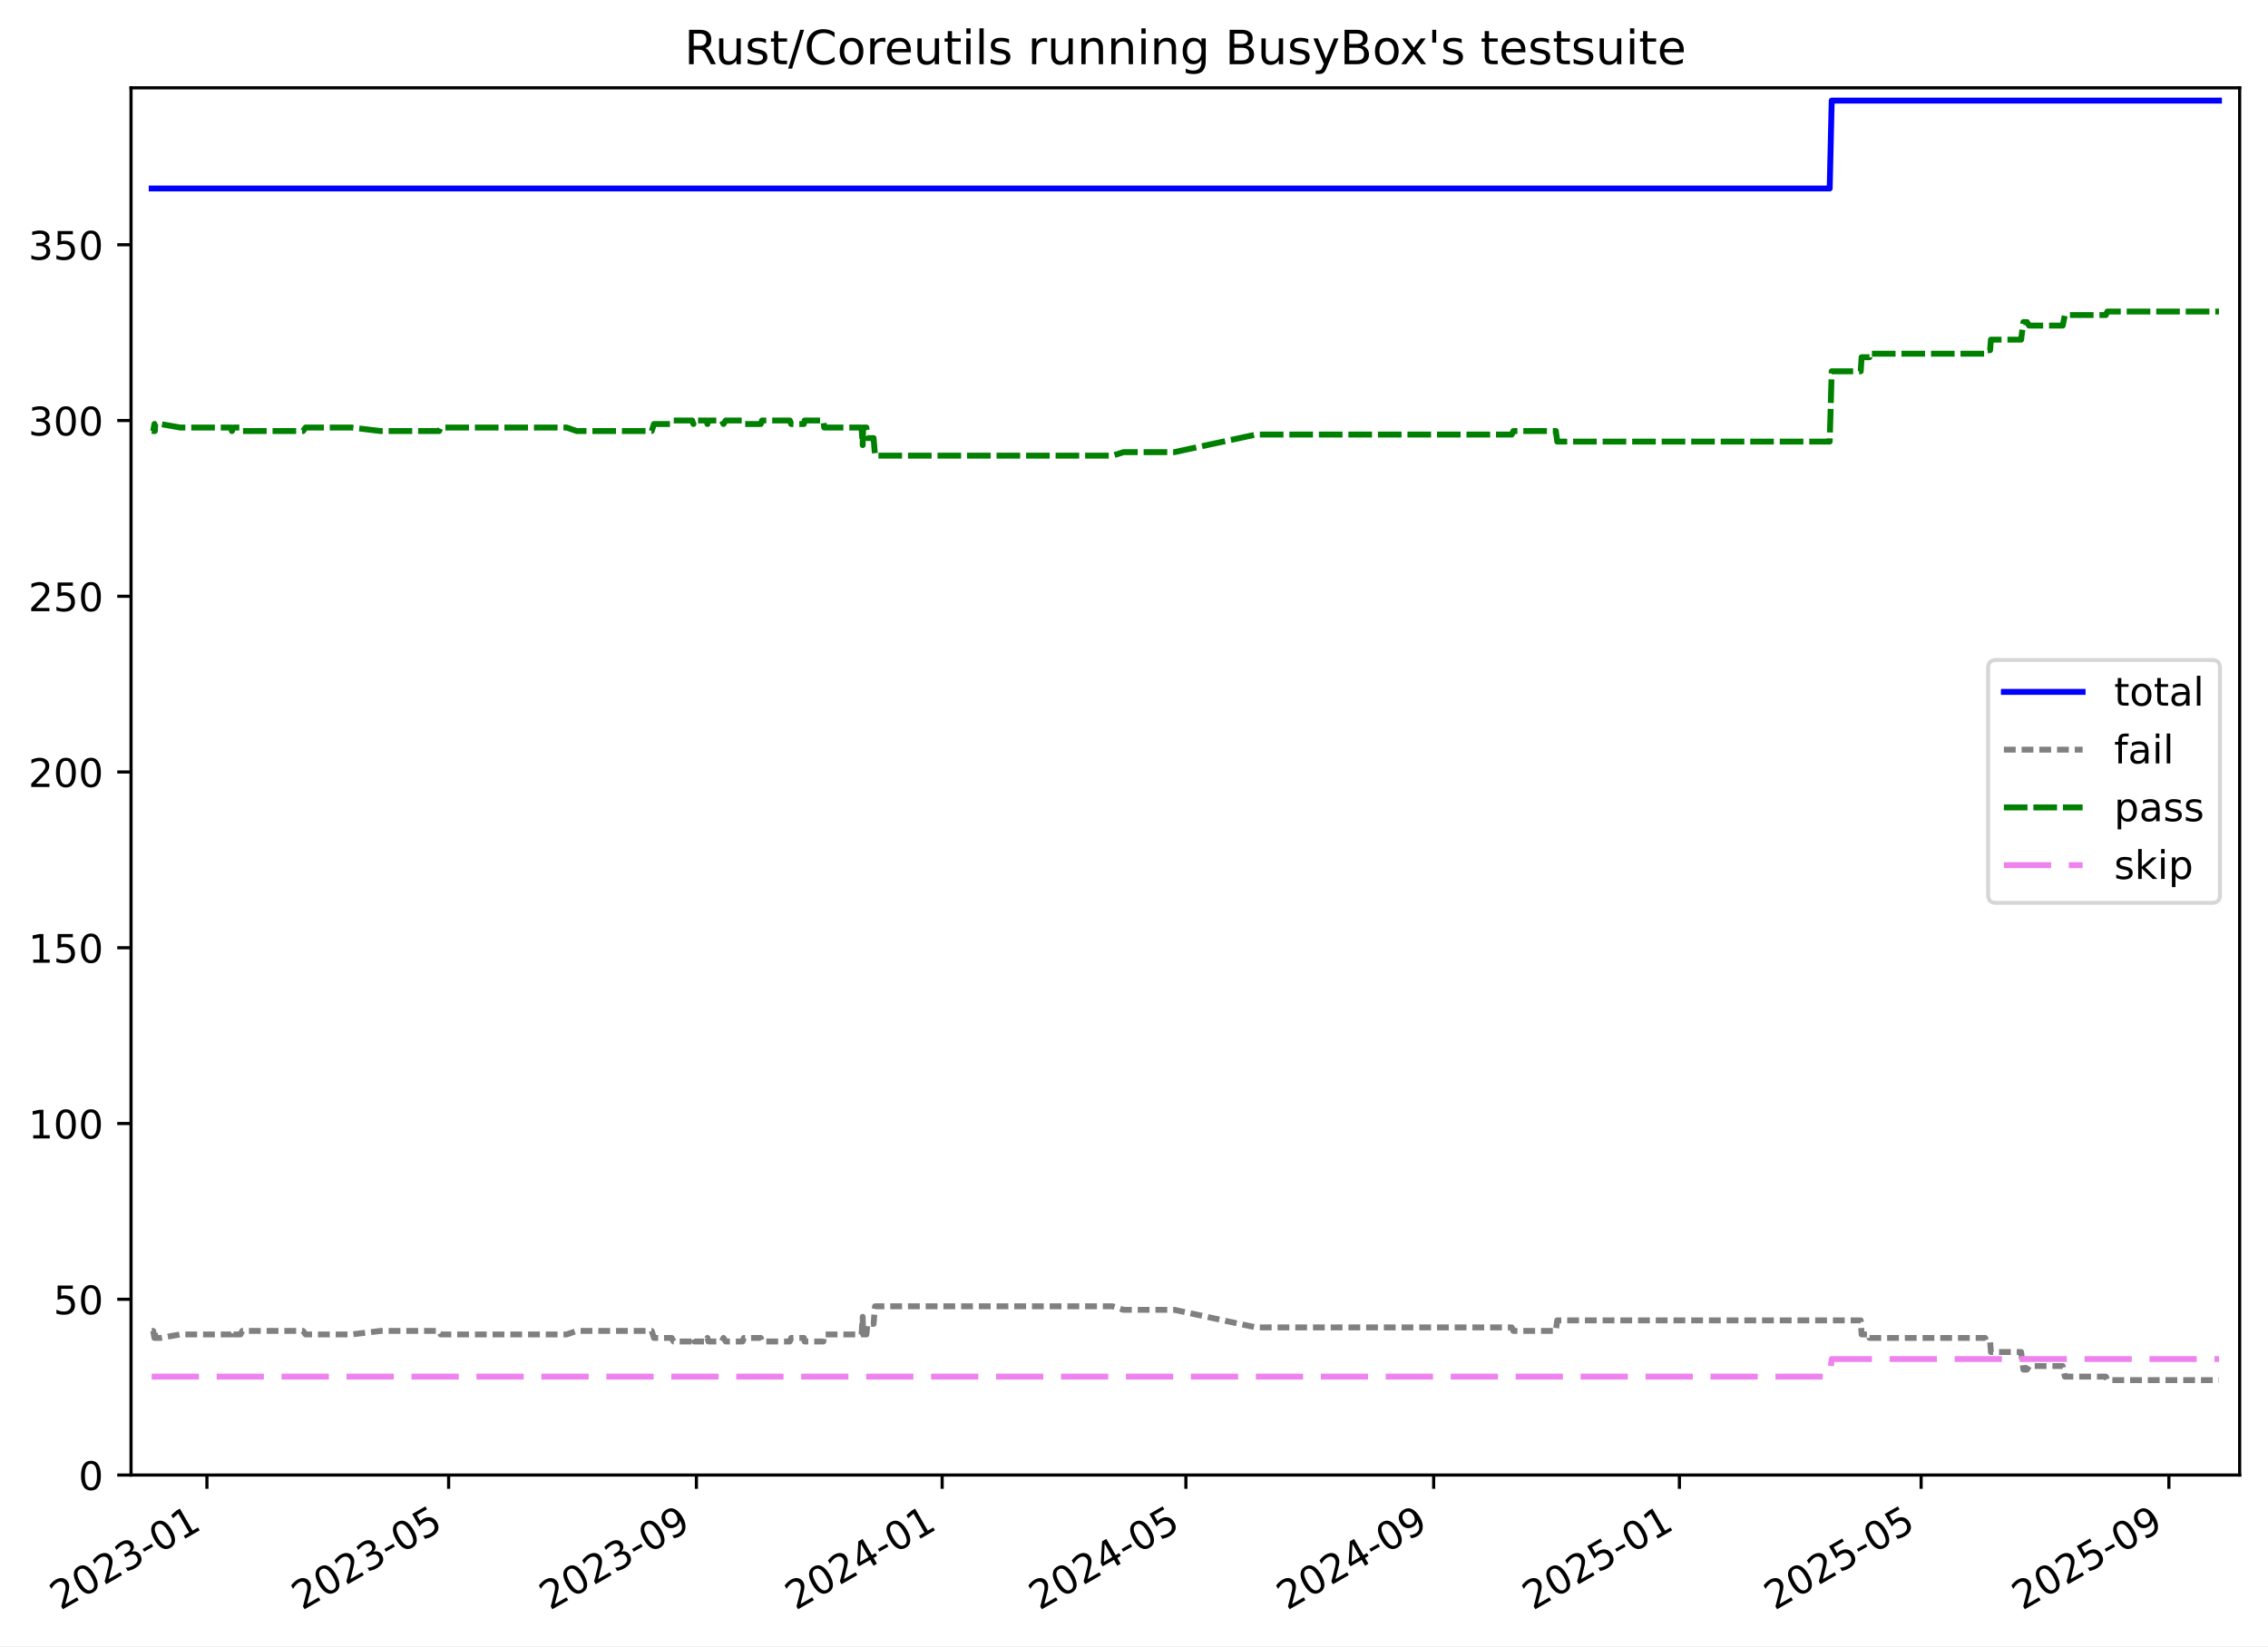
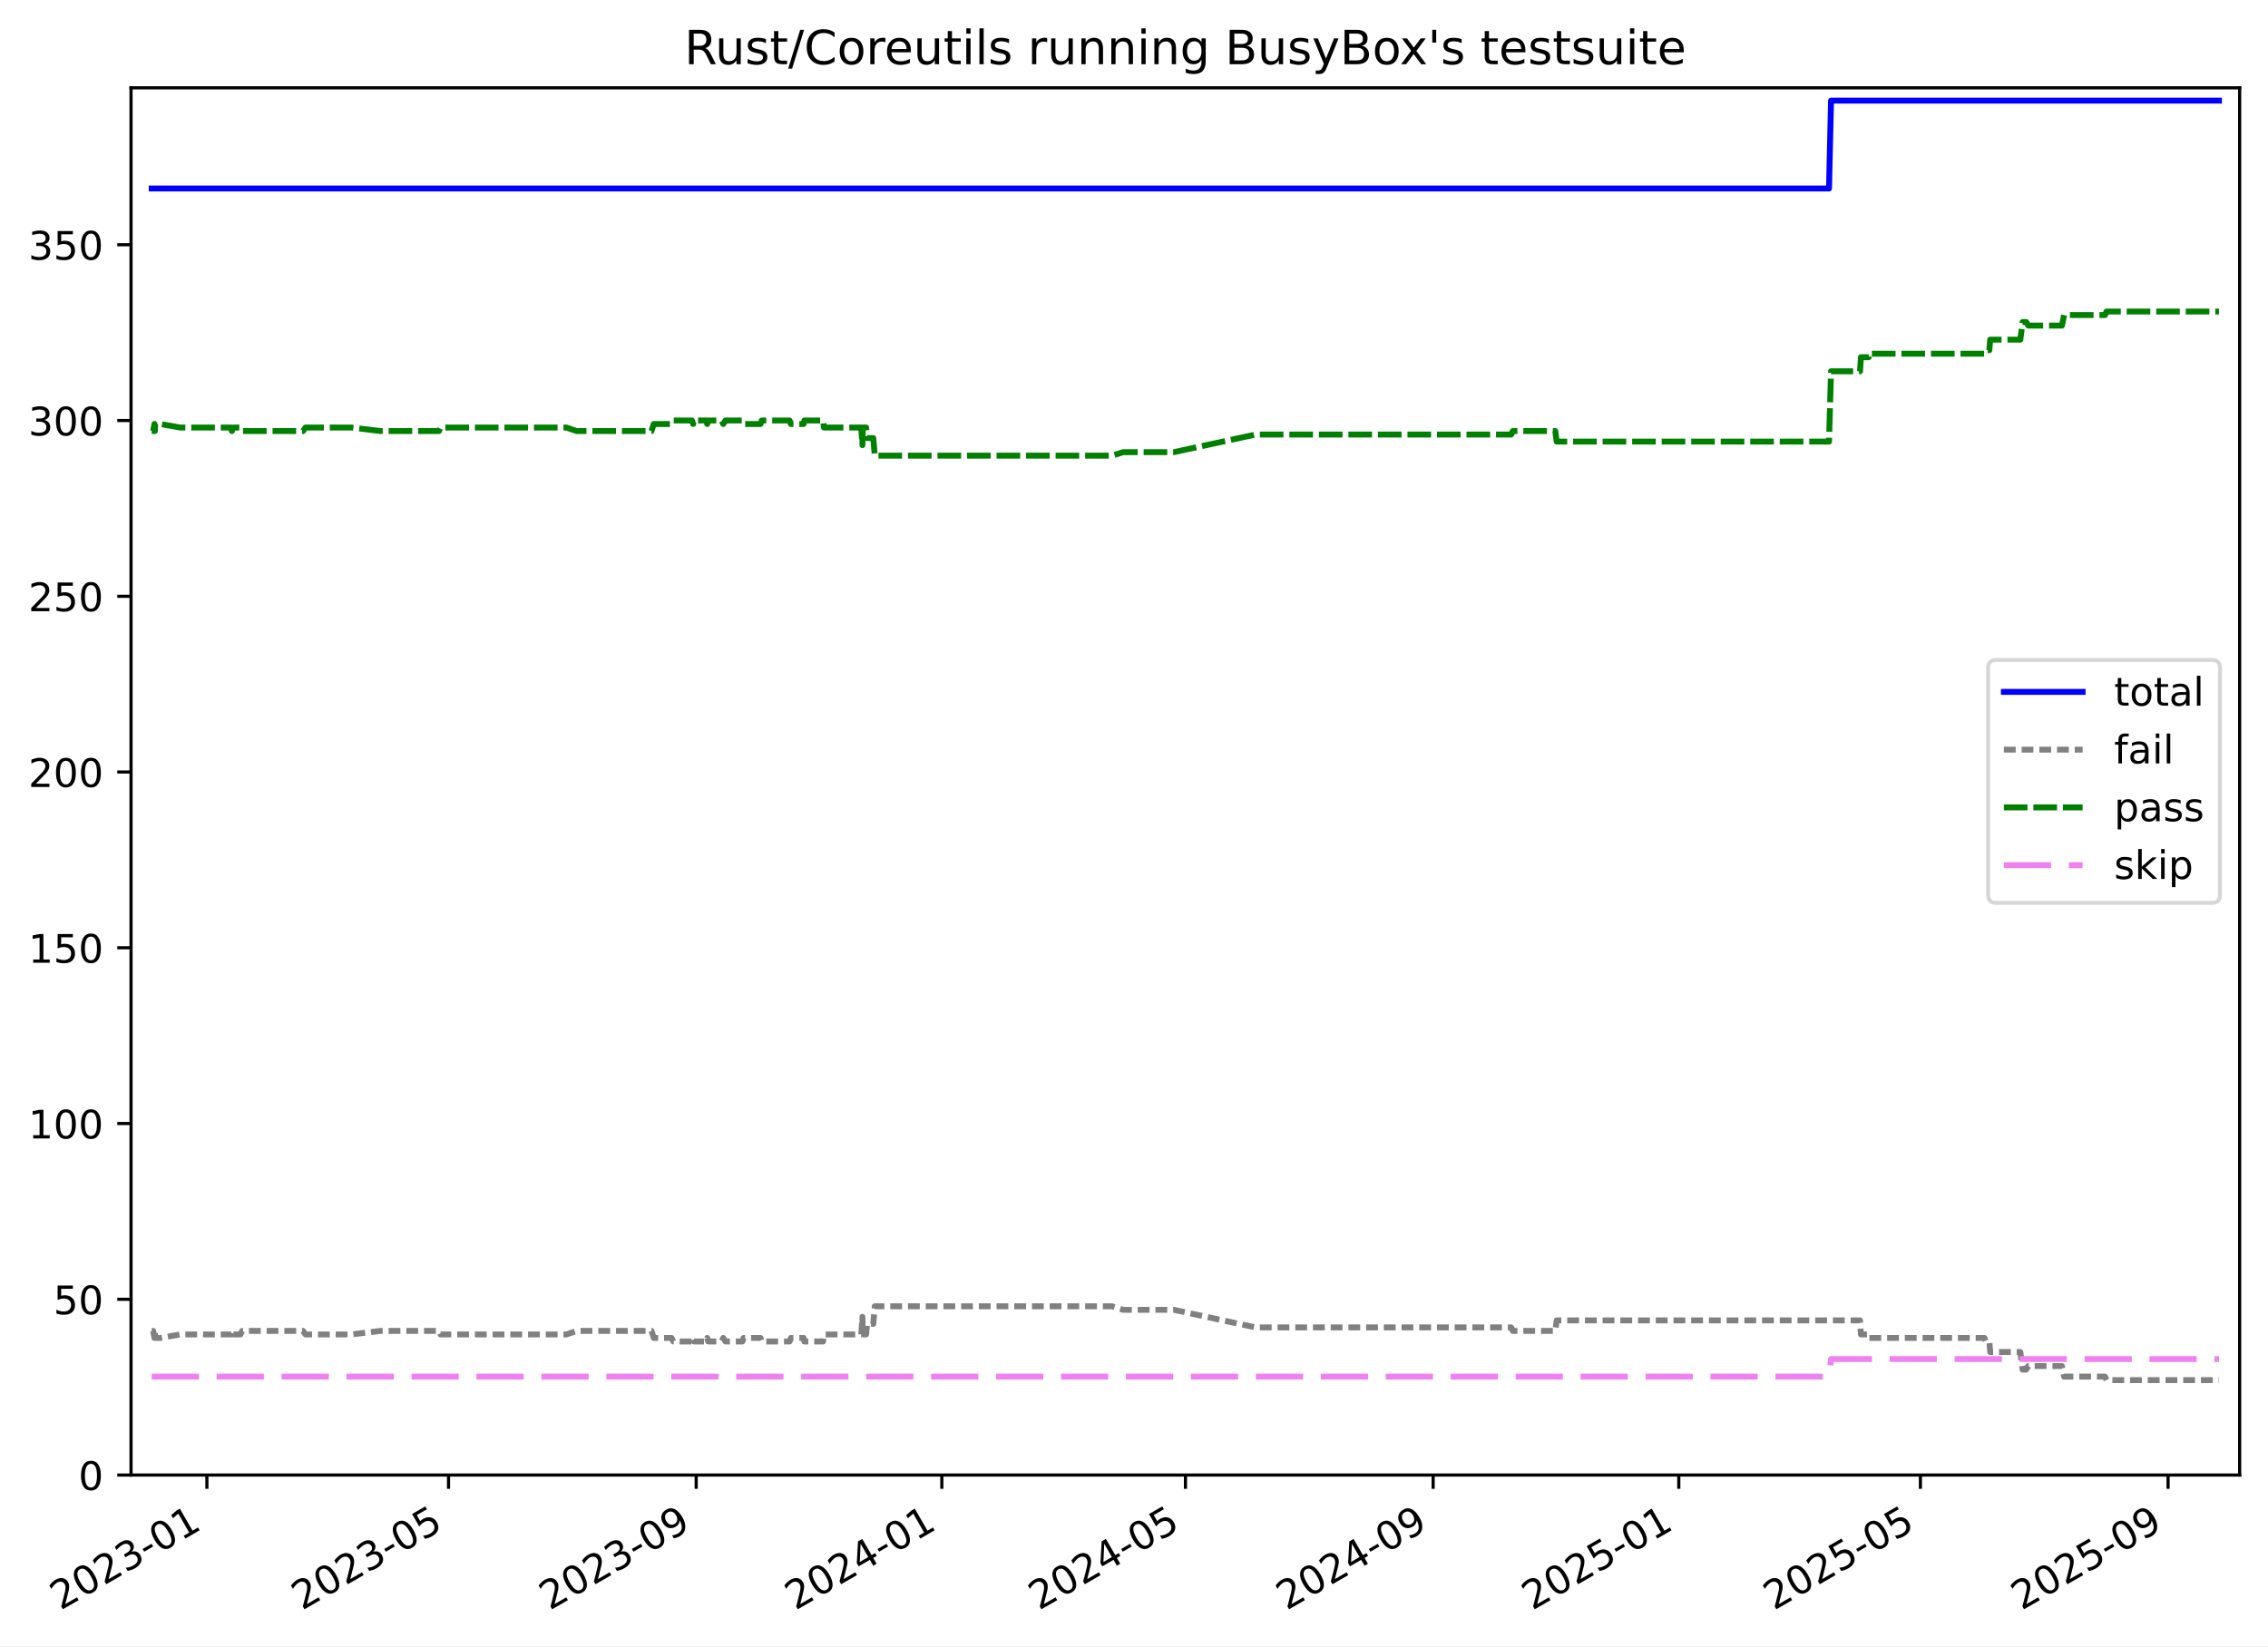
<svg xmlns="http://www.w3.org/2000/svg" xmlns:xlink="http://www.w3.org/1999/xlink" width="576.168pt" height="418.303pt" viewBox="0 0 576.168 418.303" version="1.1">
  <defs>
    <style type="text/css">*{stroke-linejoin: round; stroke-linecap: butt}</style>
  </defs>
  <g id="figure_1">
    <g id="patch_1">
      <path d="M -0 418.303  L 576.168 418.303  L 576.168 0  L -0 0  z " style="fill: #ffffff" />
    </g>
    <g id="axes_1">
      <g id="patch_2">
        <path d="M 33.288 374.83  L 568.967 374.83  L 568.967 22.318  L 33.288 22.318  z " style="fill: #ffffff" />
      </g>
      <g id="matplotlib.axis_1">
        <g id="xtick_1">
          <g id="line2d_1">
            <defs>
-               <path id="m08ae3cb403" d="M 0 0  L 0 3.5  " style="stroke: #000000; stroke-width: 0.8" />
-             </defs>
-             <g>
-               <use xlink:href="#m08ae3cb403" x="52.567" y="374.83" style="stroke: #000000; stroke-width: 0.8" />
+               <path id="md02bd554dc" d="M 0 0  L 0 3.5  " style="stroke: #000000; stroke-width: 0.8" />
+             </defs>
+             <g>
+               <use xlink:href="#md02bd554dc" x="52.561" y="374.83" style="stroke: #000000; stroke-width: 0.8" />
            </g>
          </g>
          <g id="text_1">
-             <g transform="translate(15.3421 409.302) rotate(-30) scale(0.1 -0.1)">
+             <g transform="translate(15.33643 409.302) rotate(-30) scale(0.1 -0.1)">
              <defs>
                <path id="DejaVuSans-32" d="M 1228 531  L 3431 531  L 3431 0  L 469 0  L 469 531  Q 828 903 1448 1529  Q 2069 2156 2228 2338  Q 2531 2678 2651 2914  Q 2772 3150 2772 3378  Q 2772 3750 2511 3984  Q 2250 4219 1831 4219  Q 1534 4219 1204 4116  Q 875 4013 500 3803  L 500 4441  Q 881 4594 1212 4672  Q 1544 4750 1819 4750  Q 2544 4750 2975 4387  Q 3406 4025 3406 3419  Q 3406 3131 3298 2873  Q 3191 2616 2906 2266  Q 2828 2175 2409 1742  Q 1991 1309 1228 531  z " transform="scale(0.015625)" />
                <path id="DejaVuSans-30" d="M 2034 4250  Q 1547 4250 1301 3770  Q 1056 3291 1056 2328  Q 1056 1369 1301 889  Q 1547 409 2034 409  Q 2525 409 2770 889  Q 3016 1369 3016 2328  Q 3016 3291 2770 3770  Q 2525 4250 2034 4250  z M 2034 4750  Q 2819 4750 3233 4129  Q 3647 3509 3647 2328  Q 3647 1150 3233 529  Q 2819 -91 2034 -91  Q 1250 -91 836 529  Q 422 1150 422 2328  Q 422 3509 836 4129  Q 1250 4750 2034 4750  z " transform="scale(0.015625)" />
                <path id="DejaVuSans-33" d="M 2597 2516  Q 3050 2419 3304 2112  Q 3559 1806 3559 1356  Q 3559 666 3084 287  Q 2609 -91 1734 -91  Q 1441 -91 1130 -33  Q 819 25 488 141  L 488 750  Q 750 597 1062 519  Q 1375 441 1716 441  Q 2309 441 2620 675  Q 2931 909 2931 1356  Q 2931 1769 2642 2001  Q 2353 2234 1838 2234  L 1294 2234  L 1294 2753  L 1863 2753  Q 2328 2753 2575 2939  Q 2822 3125 2822 3475  Q 2822 3834 2567 4026  Q 2313 4219 1838 4219  Q 1578 4219 1281 4162  Q 984 4106 628 3988  L 628 4550  Q 988 4650 1302 4700  Q 1616 4750 1894 4750  Q 2613 4750 3031 4423  Q 3450 4097 3450 3541  Q 3450 3153 3228 2886  Q 3006 2619 2597 2516  z " transform="scale(0.015625)" />
                <path id="DejaVuSans-2d" d="M 313 2009  L 1997 2009  L 1997 1497  L 313 1497  L 313 2009  z " transform="scale(0.015625)" />
                <path id="DejaVuSans-31" d="M 794 531  L 1825 531  L 1825 4091  L 703 3866  L 703 4441  L 1819 4666  L 2450 4666  L 2450 531  L 3481 531  L 3481 0  L 794 0  L 794 531  z " transform="scale(0.015625)" />
              </defs>
              <use xlink:href="#DejaVuSans-32" />
              <use xlink:href="#DejaVuSans-30" x="63.623" />
              <use xlink:href="#DejaVuSans-32" x="127.246" />
              <use xlink:href="#DejaVuSans-33" x="190.869" />
              <use xlink:href="#DejaVuSans-2d" x="254.492" />
              <use xlink:href="#DejaVuSans-30" x="290.576" />
              <use xlink:href="#DejaVuSans-31" x="354.199" />
            </g>
          </g>
        </g>
        <g id="xtick_2">
          <g id="line2d_2">
            <g>
-               <use xlink:href="#m08ae3cb403" x="113.974" y="374.83" style="stroke: #000000; stroke-width: 0.8" />
+               <use xlink:href="#md02bd554dc" x="113.944" y="374.83" style="stroke: #000000; stroke-width: 0.8" />
            </g>
          </g>
          <g id="text_2">
-             <g transform="translate(76.74942 409.302) rotate(-30) scale(0.1 -0.1)">
+             <g transform="translate(76.7189 409.302) rotate(-30) scale(0.1 -0.1)">
              <defs>
                <path id="DejaVuSans-35" d="M 691 4666  L 3169 4666  L 3169 4134  L 1269 4134  L 1269 2991  Q 1406 3038 1543 3061  Q 1681 3084 1819 3084  Q 2600 3084 3056 2656  Q 3513 2228 3513 1497  Q 3513 744 3044 326  Q 2575 -91 1722 -91  Q 1428 -91 1123 -41  Q 819 9 494 109  L 494 744  Q 775 591 1075 516  Q 1375 441 1709 441  Q 2250 441 2565 725  Q 2881 1009 2881 1497  Q 2881 1984 2565 2268  Q 2250 2553 1709 2553  Q 1456 2553 1204 2497  Q 953 2441 691 2322  L 691 4666  z " transform="scale(0.015625)" />
              </defs>
              <use xlink:href="#DejaVuSans-32" />
              <use xlink:href="#DejaVuSans-30" x="63.623" />
              <use xlink:href="#DejaVuSans-32" x="127.246" />
              <use xlink:href="#DejaVuSans-33" x="190.869" />
              <use xlink:href="#DejaVuSans-2d" x="254.492" />
              <use xlink:href="#DejaVuSans-30" x="290.576" />
              <use xlink:href="#DejaVuSans-35" x="354.199" />
            </g>
          </g>
        </g>
        <g id="xtick_3">
          <g id="line2d_3">
            <g>
-               <use xlink:href="#m08ae3cb403" x="176.917" y="374.83" style="stroke: #000000; stroke-width: 0.8" />
+               <use xlink:href="#md02bd554dc" x="176.861" y="374.83" style="stroke: #000000; stroke-width: 0.8" />
            </g>
          </g>
          <g id="text_3">
-             <g transform="translate(139.6919 409.302) rotate(-30) scale(0.1 -0.1)">
+             <g transform="translate(139.6359 409.302) rotate(-30) scale(0.1 -0.1)">
              <defs>
                <path id="DejaVuSans-39" d="M 703 97  L 703 672  Q 941 559 1184 500  Q 1428 441 1663 441  Q 2288 441 2617 861  Q 2947 1281 2994 2138  Q 2813 1869 2534 1725  Q 2256 1581 1919 1581  Q 1219 1581 811 2004  Q 403 2428 403 3163  Q 403 3881 828 4315  Q 1253 4750 1959 4750  Q 2769 4750 3195 4129  Q 3622 3509 3622 2328  Q 3622 1225 3098 567  Q 2575 -91 1691 -91  Q 1453 -91 1209 -44  Q 966 3 703 97  z M 1959 2075  Q 2384 2075 2632 2365  Q 2881 2656 2881 3163  Q 2881 3666 2632 3958  Q 2384 4250 1959 4250  Q 1534 4250 1286 3958  Q 1038 3666 1038 3163  Q 1038 2656 1286 2365  Q 1534 2075 1959 2075  z " transform="scale(0.015625)" />
              </defs>
              <use xlink:href="#DejaVuSans-32" />
              <use xlink:href="#DejaVuSans-30" x="63.623" />
              <use xlink:href="#DejaVuSans-32" x="127.246" />
              <use xlink:href="#DejaVuSans-33" x="190.869" />
              <use xlink:href="#DejaVuSans-2d" x="254.492" />
              <use xlink:href="#DejaVuSans-30" x="290.576" />
              <use xlink:href="#DejaVuSans-39" x="354.199" />
            </g>
          </g>
        </g>
        <g id="xtick_4">
          <g id="line2d_4">
            <g>
-               <use xlink:href="#m08ae3cb403" x="239.348" y="374.83" style="stroke: #000000; stroke-width: 0.8" />
+               <use xlink:href="#md02bd554dc" x="239.266" y="374.83" style="stroke: #000000; stroke-width: 0.8" />
            </g>
          </g>
          <g id="text_4">
-             <g transform="translate(202.1227 409.302) rotate(-30) scale(0.1 -0.1)">
+             <g transform="translate(202.0414 409.302) rotate(-30) scale(0.1 -0.1)">
              <defs>
                <path id="DejaVuSans-34" d="M 2419 4116  L 825 1625  L 2419 1625  L 2419 4116  z M 2253 4666  L 3047 4666  L 3047 1625  L 3713 1625  L 3713 1100  L 3047 1100  L 3047 0  L 2419 0  L 2419 1100  L 313 1100  L 313 1709  L 2253 4666  z " transform="scale(0.015625)" />
              </defs>
              <use xlink:href="#DejaVuSans-32" />
              <use xlink:href="#DejaVuSans-30" x="63.623" />
              <use xlink:href="#DejaVuSans-32" x="127.246" />
              <use xlink:href="#DejaVuSans-34" x="190.869" />
              <use xlink:href="#DejaVuSans-2d" x="254.492" />
              <use xlink:href="#DejaVuSans-30" x="290.576" />
              <use xlink:href="#DejaVuSans-31" x="354.199" />
            </g>
          </g>
        </g>
        <g id="xtick_5">
          <g id="line2d_5">
            <g>
-               <use xlink:href="#m08ae3cb403" x="301.267" y="374.83" style="stroke: #000000; stroke-width: 0.8" />
+               <use xlink:href="#md02bd554dc" x="301.16" y="374.83" style="stroke: #000000; stroke-width: 0.8" />
            </g>
          </g>
          <g id="text_5">
-             <g transform="translate(264.0418 409.302) rotate(-30) scale(0.1 -0.1)">
+             <g transform="translate(263.9354 409.302) rotate(-30) scale(0.1 -0.1)">
              <use xlink:href="#DejaVuSans-32" />
              <use xlink:href="#DejaVuSans-30" x="63.623" />
              <use xlink:href="#DejaVuSans-32" x="127.246" />
              <use xlink:href="#DejaVuSans-34" x="190.869" />
              <use xlink:href="#DejaVuSans-2d" x="254.492" />
              <use xlink:href="#DejaVuSans-30" x="290.576" />
              <use xlink:href="#DejaVuSans-35" x="354.199" />
            </g>
          </g>
        </g>
        <g id="xtick_6">
          <g id="line2d_6">
            <g>
-               <use xlink:href="#m08ae3cb403" x="364.209" y="374.83" style="stroke: #000000; stroke-width: 0.8" />
+               <use xlink:href="#md02bd554dc" x="364.077" y="374.83" style="stroke: #000000; stroke-width: 0.8" />
            </g>
          </g>
          <g id="text_6">
-             <g transform="translate(326.9843 409.302) rotate(-30) scale(0.1 -0.1)">
+             <g transform="translate(326.8525 409.302) rotate(-30) scale(0.1 -0.1)">
              <use xlink:href="#DejaVuSans-32" />
              <use xlink:href="#DejaVuSans-30" x="63.623" />
              <use xlink:href="#DejaVuSans-32" x="127.246" />
              <use xlink:href="#DejaVuSans-34" x="190.869" />
              <use xlink:href="#DejaVuSans-2d" x="254.492" />
              <use xlink:href="#DejaVuSans-30" x="290.576" />
              <use xlink:href="#DejaVuSans-39" x="354.199" />
            </g>
          </g>
        </g>
        <g id="xtick_7">
          <g id="line2d_7">
            <g>
-               <use xlink:href="#m08ae3cb403" x="426.64" y="374.83" style="stroke: #000000; stroke-width: 0.8" />
+               <use xlink:href="#md02bd554dc" x="426.483" y="374.83" style="stroke: #000000; stroke-width: 0.8" />
            </g>
          </g>
          <g id="text_7">
-             <g transform="translate(389.415 409.302) rotate(-30) scale(0.1 -0.1)">
+             <g transform="translate(389.258 409.302) rotate(-30) scale(0.1 -0.1)">
              <use xlink:href="#DejaVuSans-32" />
              <use xlink:href="#DejaVuSans-30" x="63.623" />
              <use xlink:href="#DejaVuSans-32" x="127.246" />
              <use xlink:href="#DejaVuSans-35" x="190.869" />
              <use xlink:href="#DejaVuSans-2d" x="254.492" />
              <use xlink:href="#DejaVuSans-30" x="290.576" />
              <use xlink:href="#DejaVuSans-31" x="354.199" />
            </g>
          </g>
        </g>
        <g id="xtick_8">
          <g id="line2d_8">
            <g>
-               <use xlink:href="#m08ae3cb403" x="488.047" y="374.83" style="stroke: #000000; stroke-width: 0.8" />
+               <use xlink:href="#md02bd554dc" x="487.865" y="374.83" style="stroke: #000000; stroke-width: 0.8" />
            </g>
          </g>
          <g id="text_8">
-             <g transform="translate(450.8224 409.302) rotate(-30) scale(0.1 -0.1)">
+             <g transform="translate(450.6405 409.302) rotate(-30) scale(0.1 -0.1)">
              <use xlink:href="#DejaVuSans-32" />
              <use xlink:href="#DejaVuSans-30" x="63.623" />
              <use xlink:href="#DejaVuSans-32" x="127.246" />
              <use xlink:href="#DejaVuSans-35" x="190.869" />
              <use xlink:href="#DejaVuSans-2d" x="254.492" />
              <use xlink:href="#DejaVuSans-30" x="290.576" />
              <use xlink:href="#DejaVuSans-35" x="354.199" />
            </g>
          </g>
        </g>
        <g id="xtick_9">
          <g id="line2d_9">
            <g>
-               <use xlink:href="#m08ae3cb403" x="550.99" y="374.83" style="stroke: #000000; stroke-width: 0.8" />
+               <use xlink:href="#md02bd554dc" x="550.782" y="374.83" style="stroke: #000000; stroke-width: 0.8" />
            </g>
          </g>
          <g id="text_9">
-             <g transform="translate(513.7649 409.302) rotate(-30) scale(0.1 -0.1)">
+             <g transform="translate(513.5575 409.302) rotate(-30) scale(0.1 -0.1)">
              <use xlink:href="#DejaVuSans-32" />
              <use xlink:href="#DejaVuSans-30" x="63.623" />
              <use xlink:href="#DejaVuSans-32" x="127.246" />
              <use xlink:href="#DejaVuSans-35" x="190.869" />
              <use xlink:href="#DejaVuSans-2d" x="254.492" />
              <use xlink:href="#DejaVuSans-30" x="290.576" />
              <use xlink:href="#DejaVuSans-39" x="354.199" />
            </g>
          </g>
        </g>
      </g>
      <g id="matplotlib.axis_2">
        <g id="ytick_1">
          <g id="line2d_10">
            <defs>
-               <path id="m4acbd9cf4f" d="M 0 0  L -3.5 0  " style="stroke: #000000; stroke-width: 0.8" />
-             </defs>
-             <g>
-               <use xlink:href="#m4acbd9cf4f" x="33.288" y="374.83" style="stroke: #000000; stroke-width: 0.8" />
+               <path id="md0b7edeeef" d="M 0 0  L -3.5 0  " style="stroke: #000000; stroke-width: 0.8" />
+             </defs>
+             <g>
+               <use xlink:href="#md0b7edeeef" x="33.288" y="374.83" style="stroke: #000000; stroke-width: 0.8" />
            </g>
          </g>
          <g id="text_10">
            <g transform="translate(19.925 378.6293) scale(0.1 -0.1)">
              <use xlink:href="#DejaVuSans-30" />
            </g>
          </g>
        </g>
        <g id="ytick_2">
          <g id="line2d_11">
            <g>
-               <use xlink:href="#m4acbd9cf4f" x="33.288" y="330.168" style="stroke: #000000; stroke-width: 0.8" />
+               <use xlink:href="#md0b7edeeef" x="33.288" y="330.168" style="stroke: #000000; stroke-width: 0.8" />
            </g>
          </g>
          <g id="text_11">
            <g transform="translate(13.5625 333.9669) scale(0.1 -0.1)">
              <use xlink:href="#DejaVuSans-35" />
              <use xlink:href="#DejaVuSans-30" x="63.623" />
            </g>
          </g>
        </g>
        <g id="ytick_3">
          <g id="line2d_12">
            <g>
-               <use xlink:href="#m4acbd9cf4f" x="33.288" y="285.505" style="stroke: #000000; stroke-width: 0.8" />
+               <use xlink:href="#md0b7edeeef" x="33.288" y="285.505" style="stroke: #000000; stroke-width: 0.8" />
            </g>
          </g>
          <g id="text_12">
            <g transform="translate(7.2 289.3044) scale(0.1 -0.1)">
              <use xlink:href="#DejaVuSans-31" />
              <use xlink:href="#DejaVuSans-30" x="63.623" />
              <use xlink:href="#DejaVuSans-30" x="127.246" />
            </g>
          </g>
        </g>
        <g id="ytick_4">
          <g id="line2d_13">
            <g>
-               <use xlink:href="#m4acbd9cf4f" x="33.288" y="240.843" style="stroke: #000000; stroke-width: 0.8" />
+               <use xlink:href="#md0b7edeeef" x="33.288" y="240.843" style="stroke: #000000; stroke-width: 0.8" />
            </g>
          </g>
          <g id="text_13">
            <g transform="translate(7.2 244.6419) scale(0.1 -0.1)">
              <use xlink:href="#DejaVuSans-31" />
              <use xlink:href="#DejaVuSans-35" x="63.623" />
              <use xlink:href="#DejaVuSans-30" x="127.246" />
            </g>
          </g>
        </g>
        <g id="ytick_5">
          <g id="line2d_14">
            <g>
-               <use xlink:href="#m4acbd9cf4f" x="33.288" y="196.18" style="stroke: #000000; stroke-width: 0.8" />
+               <use xlink:href="#md0b7edeeef" x="33.288" y="196.18" style="stroke: #000000; stroke-width: 0.8" />
            </g>
          </g>
          <g id="text_14">
            <g transform="translate(7.2 199.9794) scale(0.1 -0.1)">
              <use xlink:href="#DejaVuSans-32" />
              <use xlink:href="#DejaVuSans-30" x="63.623" />
              <use xlink:href="#DejaVuSans-30" x="127.246" />
            </g>
          </g>
        </g>
        <g id="ytick_6">
          <g id="line2d_15">
            <g>
-               <use xlink:href="#m4acbd9cf4f" x="33.288" y="151.518" style="stroke: #000000; stroke-width: 0.8" />
+               <use xlink:href="#md0b7edeeef" x="33.288" y="151.518" style="stroke: #000000; stroke-width: 0.8" />
            </g>
          </g>
          <g id="text_15">
            <g transform="translate(7.2 155.317) scale(0.1 -0.1)">
              <use xlink:href="#DejaVuSans-32" />
              <use xlink:href="#DejaVuSans-35" x="63.623" />
              <use xlink:href="#DejaVuSans-30" x="127.246" />
            </g>
          </g>
        </g>
        <g id="ytick_7">
          <g id="line2d_16">
            <g>
-               <use xlink:href="#m4acbd9cf4f" x="33.288" y="106.855" style="stroke: #000000; stroke-width: 0.8" />
+               <use xlink:href="#md0b7edeeef" x="33.288" y="106.855" style="stroke: #000000; stroke-width: 0.8" />
            </g>
          </g>
          <g id="text_16">
            <g transform="translate(7.2 110.6545) scale(0.1 -0.1)">
              <use xlink:href="#DejaVuSans-33" />
              <use xlink:href="#DejaVuSans-30" x="63.623" />
              <use xlink:href="#DejaVuSans-30" x="127.246" />
            </g>
          </g>
        </g>
        <g id="ytick_8">
          <g id="line2d_17">
            <g>
-               <use xlink:href="#m4acbd9cf4f" x="33.288" y="62.193" style="stroke: #000000; stroke-width: 0.8" />
+               <use xlink:href="#md0b7edeeef" x="33.288" y="62.193" style="stroke: #000000; stroke-width: 0.8" />
            </g>
          </g>
          <g id="text_17">
            <g transform="translate(7.2 65.992) scale(0.1 -0.1)">
              <use xlink:href="#DejaVuSans-33" />
              <use xlink:href="#DejaVuSans-35" x="63.623" />
              <use xlink:href="#DejaVuSans-30" x="127.246" />
            </g>
          </g>
        </g>
      </g>
      <g id="line2d_18">
-         <path d="M 38.539 47.901  L 464.819 47.901  L 465.333 25.57  L 563.716 25.57  L 563.716 25.57  " clip-path="url(#p86f9bd1d67)" style="fill: none; stroke: #0000ff; stroke-width: 1.5; stroke-linecap: square" />
+         <path d="M 38.539 47.901  L 464.647 47.901  L 465.16 25.57  L 563.716 25.57  L 563.716 25.57  " clip-path="url(#p67b30acecf)" style="fill: none; stroke: #0000ff; stroke-width: 1.5; stroke-linecap: square" />
      </g>
      <g id="line2d_19">
-         <path d="M 38.539 338.207  L 38.92 338.207  L 39.23 339.993  L 39.34 338.207  L 39.435 339.993  L 40.733 339.993  L 45.798 339.1  L 58.713 339.1  L 58.916 338.207  L 59.317 339.1  L 61.092 339.1  L 61.533 338.207  L 76.996 338.207  L 77.629 339.1  L 89.28 339.1  L 96.694 338.207  L 111.547 338.207  L 111.945 339.1  L 143.935 339.1  L 146.526 338.207  L 165.562 338.207  L 166.137 339.993  L 170.637 339.993  L 171.12 340.887  L 175.835 340.887  L 176.155 339.993  L 176.384 340.887  L 179.484 340.887  L 179.719 339.993  L 179.965 340.887  L 183.341 340.887  L 183.797 339.993  L 184.367 340.887  L 188.641 340.887  L 188.976 339.993  L 193.267 339.993  L 193.576 340.887  L 200.646 340.887  L 200.993 339.993  L 204.218 339.993  L 204.413 340.887  L 209.171 340.887  L 209.387 339.1  L 218.872 339.1  L 219.16 334.634  L 219.273 339.1  L 220.102 339.1  L 220.355 336.42  L 221.926 336.42  L 222.298 331.954  L 282.607 331.954  L 285.442 332.847  L 298.337 332.847  L 319.078 337.314  L 384.04 337.314  L 384.459 338.207  L 395.254 338.207  L 395.609 335.527  L 472.703 335.527  L 472.928 339.1  L 474.918 339.1  L 474.937 339.993  L 504.32 339.993  L 504.69 340.887  L 505.565 340.887  L 505.777 343.566  L 513.443 343.566  L 514.02 348.033  L 514.931 348.033  L 515.471 347.139  L 524.019 347.139  L 524.562 349.819  L 534.962 349.819  L 535.359 350.712  L 563.716 350.712  L 563.716 350.712  " clip-path="url(#p86f9bd1d67)" style="fill: none; stroke-dasharray: 3,1.5; stroke-dashoffset: 0; stroke: #808080; stroke-width: 1.5" />
+         <path d="M 38.539 338.207  L 38.92 338.207  L 39.23 339.993  L 39.339 338.207  L 39.434 339.993  L 40.732 339.993  L 45.795 339.1  L 58.705 339.1  L 58.908 338.207  L 59.309 339.1  L 61.083 339.1  L 61.524 338.207  L 76.98 338.207  L 77.613 339.1  L 89.26 339.1  L 96.671 338.207  L 111.517 338.207  L 111.916 339.1  L 143.892 339.1  L 146.483 338.207  L 165.511 338.207  L 166.086 339.993  L 170.583 339.993  L 171.067 340.887  L 175.779 340.887  L 176.1 339.993  L 176.328 340.887  L 179.427 340.887  L 179.662 339.993  L 179.908 340.887  L 183.283 340.887  L 183.738 339.993  L 184.308 340.887  L 188.58 340.887  L 188.915 339.993  L 193.204 339.993  L 193.513 340.887  L 200.58 340.887  L 200.928 339.993  L 204.151 339.993  L 204.346 340.887  L 209.102 340.887  L 209.318 339.1  L 218.799 339.1  L 219.087 334.634  L 219.199 339.1  L 220.029 339.1  L 220.282 336.42  L 221.851 336.42  L 222.224 331.954  L 282.508 331.954  L 285.342 332.847  L 298.232 332.847  L 318.965 337.314  L 383.901 337.314  L 384.319 338.207  L 395.11 338.207  L 395.465 335.527  L 472.527 335.527  L 472.752 339.1  L 474.742 339.1  L 474.76 339.993  L 504.132 339.993  L 504.502 340.887  L 505.376 340.887  L 505.588 343.566  L 513.251 343.566  L 513.827 348.033  L 514.738 348.033  L 515.278 347.139  L 523.822 347.139  L 524.365 349.819  L 534.761 349.819  L 535.158 350.712  L 563.716 350.712  L 563.716 350.712  " clip-path="url(#p67b30acecf)" style="fill: none; stroke-dasharray: 3,1.5; stroke-dashoffset: 0; stroke: #808080; stroke-width: 1.5" />
      </g>
      <g id="line2d_20">
-         <path d="M 38.539 109.535  L 38.92 109.535  L 39.23 107.749  L 39.34 109.535  L 39.435 107.749  L 40.733 107.749  L 45.798 108.642  L 58.713 108.642  L 58.916 109.535  L 59.317 108.642  L 61.092 108.642  L 61.533 109.535  L 76.996 109.535  L 77.629 108.642  L 89.28 108.642  L 96.694 109.535  L 111.547 109.535  L 111.945 108.642  L 143.935 108.642  L 146.526 109.535  L 165.562 109.535  L 166.137 107.749  L 170.637 107.749  L 171.12 106.855  L 175.835 106.855  L 176.155 107.749  L 176.384 106.855  L 179.484 106.855  L 179.719 107.749  L 179.965 106.855  L 183.341 106.855  L 183.797 107.749  L 184.367 106.855  L 188.641 106.855  L 188.976 107.749  L 193.267 107.749  L 193.576 106.855  L 200.646 106.855  L 200.993 107.749  L 204.218 107.749  L 204.413 106.855  L 209.171 106.855  L 209.387 108.642  L 218.872 108.642  L 219.16 113.108  L 219.273 108.642  L 220.102 108.642  L 220.355 111.322  L 221.926 111.322  L 222.298 115.788  L 282.607 115.788  L 285.442 114.895  L 298.337 114.895  L 319.078 110.428  L 384.04 110.428  L 384.459 109.535  L 395.254 109.535  L 395.609 112.215  L 464.819 112.215  L 465.333 94.35  L 472.703 94.35  L 472.928 90.777  L 474.918 90.777  L 474.937 89.884  L 504.32 89.884  L 504.69 88.99  L 505.565 88.99  L 505.777 86.311  L 513.443 86.311  L 514.02 81.844  L 514.931 81.844  L 515.471 82.738  L 524.019 82.738  L 524.562 80.058  L 534.962 80.058  L 535.359 79.165  L 563.716 79.165  L 563.716 79.165  " clip-path="url(#p86f9bd1d67)" style="fill: none; stroke-dasharray: 6,1.5; stroke-dashoffset: 0; stroke: #008000; stroke-width: 1.5" />
+         <path d="M 38.539 109.535  L 38.92 109.535  L 39.23 107.749  L 39.339 109.535  L 39.434 107.749  L 40.732 107.749  L 45.795 108.642  L 58.705 108.642  L 58.908 109.535  L 59.309 108.642  L 61.083 108.642  L 61.524 109.535  L 76.98 109.535  L 77.613 108.642  L 89.26 108.642  L 96.671 109.535  L 111.517 109.535  L 111.916 108.642  L 143.892 108.642  L 146.483 109.535  L 165.511 109.535  L 166.086 107.749  L 170.583 107.749  L 171.067 106.855  L 175.779 106.855  L 176.1 107.749  L 176.328 106.855  L 179.427 106.855  L 179.662 107.749  L 179.908 106.855  L 183.283 106.855  L 183.738 107.749  L 184.308 106.855  L 188.58 106.855  L 188.915 107.749  L 193.204 107.749  L 193.513 106.855  L 200.58 106.855  L 200.928 107.749  L 204.151 107.749  L 204.346 106.855  L 209.102 106.855  L 209.318 108.642  L 218.799 108.642  L 219.087 113.108  L 219.199 108.642  L 220.029 108.642  L 220.282 111.322  L 221.851 111.322  L 222.224 115.788  L 282.508 115.788  L 285.342 114.895  L 298.232 114.895  L 318.965 110.428  L 383.901 110.428  L 384.319 109.535  L 395.11 109.535  L 395.465 112.215  L 464.647 112.215  L 465.16 94.35  L 472.527 94.35  L 472.752 90.777  L 474.742 90.777  L 474.76 89.884  L 504.132 89.884  L 504.502 88.99  L 505.376 88.99  L 505.588 86.311  L 513.251 86.311  L 513.827 81.844  L 514.738 81.844  L 515.278 82.738  L 523.822 82.738  L 524.365 80.058  L 534.761 80.058  L 535.158 79.165  L 563.716 79.165  L 563.716 79.165  " clip-path="url(#p67b30acecf)" style="fill: none; stroke-dasharray: 6,1.5; stroke-dashoffset: 0; stroke: #008000; stroke-width: 1.5" />
      </g>
      <g id="line2d_21">
-         <path d="M 38.539 349.819  L 464.819 349.819  L 465.333 345.353  L 563.716 345.353  L 563.716 345.353  " clip-path="url(#p86f9bd1d67)" style="fill: none; stroke-dasharray: 12,4.5; stroke-dashoffset: 0; stroke: #ee82ee; stroke-width: 1.5" />
+         <path d="M 38.539 349.819  L 464.647 349.819  L 465.16 345.353  L 563.716 345.353  L 563.716 345.353  " clip-path="url(#p67b30acecf)" style="fill: none; stroke-dasharray: 12,4.5; stroke-dashoffset: 0; stroke: #ee82ee; stroke-width: 1.5" />
      </g>
      <g id="patch_3">
        <path d="M 33.288 374.83  L 33.288 22.318  " style="fill: none; stroke: #000000; stroke-width: 0.8; stroke-linejoin: miter; stroke-linecap: square" />
      </g>
      <g id="patch_4">
        <path d="M 568.967 374.83  L 568.967 22.318  " style="fill: none; stroke: #000000; stroke-width: 0.8; stroke-linejoin: miter; stroke-linecap: square" />
      </g>
      <g id="patch_5">
        <path d="M 33.288 374.83  L 568.967 374.83  " style="fill: none; stroke: #000000; stroke-width: 0.8; stroke-linejoin: miter; stroke-linecap: square" />
      </g>
      <g id="patch_6">
        <path d="M 33.288 22.318  L 568.967 22.318  " style="fill: none; stroke: #000000; stroke-width: 0.8; stroke-linejoin: miter; stroke-linecap: square" />
      </g>
      <g id="text_18">
        <g transform="translate(173.8722 16.31812) scale(0.12 -0.12)">
          <defs>
            <path id="DejaVuSans-52" d="M 2841 2188  Q 3044 2119 3236 1894  Q 3428 1669 3622 1275  L 4263 0  L 3584 0  L 2988 1197  Q 2756 1666 2539 1819  Q 2322 1972 1947 1972  L 1259 1972  L 1259 0  L 628 0  L 628 4666  L 2053 4666  Q 2853 4666 3247 4331  Q 3641 3997 3641 3322  Q 3641 2881 3436 2590  Q 3231 2300 2841 2188  z M 1259 4147  L 1259 2491  L 2053 2491  Q 2509 2491 2742 2702  Q 2975 2913 2975 3322  Q 2975 3731 2742 3939  Q 2509 4147 2053 4147  L 1259 4147  z " transform="scale(0.015625)" />
            <path id="DejaVuSans-75" d="M 544 1381  L 544 3500  L 1119 3500  L 1119 1403  Q 1119 906 1312 657  Q 1506 409 1894 409  Q 2359 409 2629 706  Q 2900 1003 2900 1516  L 2900 3500  L 3475 3500  L 3475 0  L 2900 0  L 2900 538  Q 2691 219 2414 64  Q 2138 -91 1772 -91  Q 1169 -91 856 284  Q 544 659 544 1381  z M 1991 3584  L 1991 3584  z " transform="scale(0.015625)" />
            <path id="DejaVuSans-73" d="M 2834 3397  L 2834 2853  Q 2591 2978 2328 3040  Q 2066 3103 1784 3103  Q 1356 3103 1142 2972  Q 928 2841 928 2578  Q 928 2378 1081 2264  Q 1234 2150 1697 2047  L 1894 2003  Q 2506 1872 2764 1633  Q 3022 1394 3022 966  Q 3022 478 2636 193  Q 2250 -91 1575 -91  Q 1294 -91 989 -36  Q 684 19 347 128  L 347 722  Q 666 556 975 473  Q 1284 391 1588 391  Q 1994 391 2212 530  Q 2431 669 2431 922  Q 2431 1156 2273 1281  Q 2116 1406 1581 1522  L 1381 1569  Q 847 1681 609 1914  Q 372 2147 372 2553  Q 372 3047 722 3315  Q 1072 3584 1716 3584  Q 2034 3584 2315 3537  Q 2597 3491 2834 3397  z " transform="scale(0.015625)" />
            <path id="DejaVuSans-74" d="M 1172 4494  L 1172 3500  L 2356 3500  L 2356 3053  L 1172 3053  L 1172 1153  Q 1172 725 1289 603  Q 1406 481 1766 481  L 2356 481  L 2356 0  L 1766 0  Q 1100 0 847 248  Q 594 497 594 1153  L 594 3053  L 172 3053  L 172 3500  L 594 3500  L 594 4494  L 1172 4494  z " transform="scale(0.015625)" />
            <path id="DejaVuSans-2f" d="M 1625 4666  L 2156 4666  L 531 -594  L 0 -594  L 1625 4666  z " transform="scale(0.015625)" />
            <path id="DejaVuSans-43" d="M 4122 4306  L 4122 3641  Q 3803 3938 3442 4084  Q 3081 4231 2675 4231  Q 1875 4231 1450 3742  Q 1025 3253 1025 2328  Q 1025 1406 1450 917  Q 1875 428 2675 428  Q 3081 428 3442 575  Q 3803 722 4122 1019  L 4122 359  Q 3791 134 3420 21  Q 3050 -91 2638 -91  Q 1578 -91 968 557  Q 359 1206 359 2328  Q 359 3453 968 4101  Q 1578 4750 2638 4750  Q 3056 4750 3426 4639  Q 3797 4528 4122 4306  z " transform="scale(0.015625)" />
            <path id="DejaVuSans-6f" d="M 1959 3097  Q 1497 3097 1228 2736  Q 959 2375 959 1747  Q 959 1119 1226 758  Q 1494 397 1959 397  Q 2419 397 2687 759  Q 2956 1122 2956 1747  Q 2956 2369 2687 2733  Q 2419 3097 1959 3097  z M 1959 3584  Q 2709 3584 3137 3096  Q 3566 2609 3566 1747  Q 3566 888 3137 398  Q 2709 -91 1959 -91  Q 1206 -91 779 398  Q 353 888 353 1747  Q 353 2609 779 3096  Q 1206 3584 1959 3584  z " transform="scale(0.015625)" />
            <path id="DejaVuSans-72" d="M 2631 2963  Q 2534 3019 2420 3045  Q 2306 3072 2169 3072  Q 1681 3072 1420 2755  Q 1159 2438 1159 1844  L 1159 0  L 581 0  L 581 3500  L 1159 3500  L 1159 2956  Q 1341 3275 1631 3429  Q 1922 3584 2338 3584  Q 2397 3584 2469 3576  Q 2541 3569 2628 3553  L 2631 2963  z " transform="scale(0.015625)" />
            <path id="DejaVuSans-65" d="M 3597 1894  L 3597 1613  L 953 1613  Q 991 1019 1311 708  Q 1631 397 2203 397  Q 2534 397 2845 478  Q 3156 559 3463 722  L 3463 178  Q 3153 47 2828 -22  Q 2503 -91 2169 -91  Q 1331 -91 842 396  Q 353 884 353 1716  Q 353 2575 817 3079  Q 1281 3584 2069 3584  Q 2775 3584 3186 3129  Q 3597 2675 3597 1894  z M 3022 2063  Q 3016 2534 2758 2815  Q 2500 3097 2075 3097  Q 1594 3097 1305 2825  Q 1016 2553 972 2059  L 3022 2063  z " transform="scale(0.015625)" />
            <path id="DejaVuSans-69" d="M 603 3500  L 1178 3500  L 1178 0  L 603 0  L 603 3500  z M 603 4863  L 1178 4863  L 1178 4134  L 603 4134  L 603 4863  z " transform="scale(0.015625)" />
            <path id="DejaVuSans-6c" d="M 603 4863  L 1178 4863  L 1178 0  L 603 0  L 603 4863  z " transform="scale(0.015625)" />
            <path id="DejaVuSans-20" transform="scale(0.015625)" />
            <path id="DejaVuSans-6e" d="M 3513 2113  L 3513 0  L 2938 0  L 2938 2094  Q 2938 2591 2744 2837  Q 2550 3084 2163 3084  Q 1697 3084 1428 2787  Q 1159 2491 1159 1978  L 1159 0  L 581 0  L 581 3500  L 1159 3500  L 1159 2956  Q 1366 3272 1645 3428  Q 1925 3584 2291 3584  Q 2894 3584 3203 3211  Q 3513 2838 3513 2113  z " transform="scale(0.015625)" />
            <path id="DejaVuSans-67" d="M 2906 1791  Q 2906 2416 2648 2759  Q 2391 3103 1925 3103  Q 1463 3103 1205 2759  Q 947 2416 947 1791  Q 947 1169 1205 825  Q 1463 481 1925 481  Q 2391 481 2648 825  Q 2906 1169 2906 1791  z M 3481 434  Q 3481 -459 3084 -895  Q 2688 -1331 1869 -1331  Q 1566 -1331 1297 -1286  Q 1028 -1241 775 -1147  L 775 -588  Q 1028 -725 1275 -790  Q 1522 -856 1778 -856  Q 2344 -856 2625 -561  Q 2906 -266 2906 331  L 2906 616  Q 2728 306 2450 153  Q 2172 0 1784 0  Q 1141 0 747 490  Q 353 981 353 1791  Q 353 2603 747 3093  Q 1141 3584 1784 3584  Q 2172 3584 2450 3431  Q 2728 3278 2906 2969  L 2906 3500  L 3481 3500  L 3481 434  z " transform="scale(0.015625)" />
            <path id="DejaVuSans-42" d="M 1259 2228  L 1259 519  L 2272 519  Q 2781 519 3026 730  Q 3272 941 3272 1375  Q 3272 1813 3026 2020  Q 2781 2228 2272 2228  L 1259 2228  z M 1259 4147  L 1259 2741  L 2194 2741  Q 2656 2741 2882 2914  Q 3109 3088 3109 3444  Q 3109 3797 2882 3972  Q 2656 4147 2194 4147  L 1259 4147  z M 628 4666  L 2241 4666  Q 2963 4666 3353 4366  Q 3744 4066 3744 3513  Q 3744 3084 3544 2831  Q 3344 2578 2956 2516  Q 3422 2416 3680 2098  Q 3938 1781 3938 1306  Q 3938 681 3513 340  Q 3088 0 2303 0  L 628 0  L 628 4666  z " transform="scale(0.015625)" />
            <path id="DejaVuSans-79" d="M 2059 -325  Q 1816 -950 1584 -1140  Q 1353 -1331 966 -1331  L 506 -1331  L 506 -850  L 844 -850  Q 1081 -850 1212 -737  Q 1344 -625 1503 -206  L 1606 56  L 191 3500  L 800 3500  L 1894 763  L 2988 3500  L 3597 3500  L 2059 -325  z " transform="scale(0.015625)" />
            <path id="DejaVuSans-78" d="M 3513 3500  L 2247 1797  L 3578 0  L 2900 0  L 1881 1375  L 863 0  L 184 0  L 1544 1831  L 300 3500  L 978 3500  L 1906 2253  L 2834 3500  L 3513 3500  z " transform="scale(0.015625)" />
            <path id="DejaVuSans-27" d="M 1147 4666  L 1147 2931  L 616 2931  L 616 4666  L 1147 4666  z " transform="scale(0.015625)" />
          </defs>
          <use xlink:href="#DejaVuSans-52" />
          <use xlink:href="#DejaVuSans-75" x="64.982" />
          <use xlink:href="#DejaVuSans-73" x="128.361" />
          <use xlink:href="#DejaVuSans-74" x="180.461" />
          <use xlink:href="#DejaVuSans-2f" x="219.67" />
          <use xlink:href="#DejaVuSans-43" x="253.361" />
          <use xlink:href="#DejaVuSans-6f" x="323.186" />
          <use xlink:href="#DejaVuSans-72" x="384.367" />
          <use xlink:href="#DejaVuSans-65" x="423.23" />
          <use xlink:href="#DejaVuSans-75" x="484.754" />
          <use xlink:href="#DejaVuSans-74" x="548.133" />
          <use xlink:href="#DejaVuSans-69" x="587.342" />
          <use xlink:href="#DejaVuSans-6c" x="615.125" />
          <use xlink:href="#DejaVuSans-73" x="642.908" />
          <use xlink:href="#DejaVuSans-20" x="695.008" />
          <use xlink:href="#DejaVuSans-72" x="726.795" />
          <use xlink:href="#DejaVuSans-75" x="767.908" />
          <use xlink:href="#DejaVuSans-6e" x="831.287" />
          <use xlink:href="#DejaVuSans-6e" x="894.666" />
          <use xlink:href="#DejaVuSans-69" x="958.045" />
          <use xlink:href="#DejaVuSans-6e" x="985.828" />
          <use xlink:href="#DejaVuSans-67" x="1049.207" />
          <use xlink:href="#DejaVuSans-20" x="1112.684" />
          <use xlink:href="#DejaVuSans-42" x="1144.471" />
          <use xlink:href="#DejaVuSans-75" x="1213.074" />
          <use xlink:href="#DejaVuSans-73" x="1276.453" />
          <use xlink:href="#DejaVuSans-79" x="1328.553" />
          <use xlink:href="#DejaVuSans-42" x="1387.732" />
          <use xlink:href="#DejaVuSans-6f" x="1456.336" />
          <use xlink:href="#DejaVuSans-78" x="1514.393" />
          <use xlink:href="#DejaVuSans-27" x="1573.572" />
          <use xlink:href="#DejaVuSans-73" x="1601.062" />
          <use xlink:href="#DejaVuSans-20" x="1653.162" />
          <use xlink:href="#DejaVuSans-74" x="1684.949" />
          <use xlink:href="#DejaVuSans-65" x="1724.158" />
          <use xlink:href="#DejaVuSans-73" x="1785.682" />
          <use xlink:href="#DejaVuSans-74" x="1837.781" />
          <use xlink:href="#DejaVuSans-73" x="1876.99" />
          <use xlink:href="#DejaVuSans-75" x="1929.09" />
          <use xlink:href="#DejaVuSans-69" x="1992.469" />
          <use xlink:href="#DejaVuSans-74" x="2020.252" />
          <use xlink:href="#DejaVuSans-65" x="2059.461" />
        </g>
      </g>
      <g id="legend_1">
        <g id="patch_7">
          <path d="M 507.072 229.43  L 561.967 229.43  Q 563.967 229.43 563.967 227.43  L 563.967 169.718  Q 563.967 167.718 561.967 167.718  L 507.072 167.718  Q 505.072 167.718 505.072 169.718  L 505.072 227.43  Q 505.072 229.43 507.072 229.43  z " style="fill: #ffffff; opacity: 0.8; stroke: #cccccc; stroke-linejoin: miter" />
        </g>
        <g id="line2d_22">
          <path d="M 509.072 175.816  L 519.072 175.816  L 529.072 175.816  " style="fill: none; stroke: #0000ff; stroke-width: 1.5; stroke-linecap: square" />
        </g>
        <g id="text_19">
          <g transform="translate(537.0722 179.3163) scale(0.1 -0.1)">
            <defs>
              <path id="DejaVuSans-61" d="M 2194 1759  Q 1497 1759 1228 1600  Q 959 1441 959 1056  Q 959 750 1161 570  Q 1363 391 1709 391  Q 2188 391 2477 730  Q 2766 1069 2766 1631  L 2766 1759  L 2194 1759  z M 3341 1997  L 3341 0  L 2766 0  L 2766 531  Q 2569 213 2275 61  Q 1981 -91 1556 -91  Q 1019 -91 701 211  Q 384 513 384 1019  Q 384 1609 779 1909  Q 1175 2209 1959 2209  L 2766 2209  L 2766 2266  Q 2766 2663 2505 2880  Q 2244 3097 1772 3097  Q 1472 3097 1187 3025  Q 903 2953 641 2809  L 641 3341  Q 956 3463 1253 3523  Q 1550 3584 1831 3584  Q 2591 3584 2966 3190  Q 3341 2797 3341 1997  z " transform="scale(0.015625)" />
            </defs>
            <use xlink:href="#DejaVuSans-74" />
            <use xlink:href="#DejaVuSans-6f" x="39.209" />
            <use xlink:href="#DejaVuSans-74" x="100.391" />
            <use xlink:href="#DejaVuSans-61" x="139.6" />
            <use xlink:href="#DejaVuSans-6c" x="200.879" />
          </g>
        </g>
        <g id="line2d_23">
          <path d="M 509.072 190.494  L 519.072 190.494  L 529.072 190.494  " style="fill: none; stroke-dasharray: 3,1.5; stroke-dashoffset: 0; stroke: #808080; stroke-width: 1.5" />
        </g>
        <g id="text_20">
          <g transform="translate(537.0722 193.9944) scale(0.1 -0.1)">
            <defs>
              <path id="DejaVuSans-66" d="M 2375 4863  L 2375 4384  L 1825 4384  Q 1516 4384 1395 4259  Q 1275 4134 1275 3809  L 1275 3500  L 2222 3500  L 2222 3053  L 1275 3053  L 1275 0  L 697 0  L 697 3053  L 147 3053  L 147 3500  L 697 3500  L 697 3744  Q 697 4328 969 4595  Q 1241 4863 1831 4863  L 2375 4863  z " transform="scale(0.015625)" />
            </defs>
            <use xlink:href="#DejaVuSans-66" />
            <use xlink:href="#DejaVuSans-61" x="35.205" />
            <use xlink:href="#DejaVuSans-69" x="96.484" />
            <use xlink:href="#DejaVuSans-6c" x="124.268" />
          </g>
        </g>
        <g id="line2d_24">
          <path d="M 509.072 205.173  L 519.072 205.173  L 529.072 205.173  " style="fill: none; stroke-dasharray: 6,1.5; stroke-dashoffset: 0; stroke: #008000; stroke-width: 1.5" />
        </g>
        <g id="text_21">
          <g transform="translate(537.0722 208.6726) scale(0.1 -0.1)">
            <defs>
              <path id="DejaVuSans-70" d="M 1159 525  L 1159 -1331  L 581 -1331  L 581 3500  L 1159 3500  L 1159 2969  Q 1341 3281 1617 3432  Q 1894 3584 2278 3584  Q 2916 3584 3314 3078  Q 3713 2572 3713 1747  Q 3713 922 3314 415  Q 2916 -91 2278 -91  Q 1894 -91 1617 61  Q 1341 213 1159 525  z M 3116 1747  Q 3116 2381 2855 2742  Q 2594 3103 2138 3103  Q 1681 3103 1420 2742  Q 1159 2381 1159 1747  Q 1159 1113 1420 752  Q 1681 391 2138 391  Q 2594 391 2855 752  Q 3116 1113 3116 1747  z " transform="scale(0.015625)" />
            </defs>
            <use xlink:href="#DejaVuSans-70" />
            <use xlink:href="#DejaVuSans-61" x="63.477" />
            <use xlink:href="#DejaVuSans-73" x="124.756" />
            <use xlink:href="#DejaVuSans-73" x="176.855" />
          </g>
        </g>
        <g id="line2d_25">
          <path d="M 509.072 219.851  L 519.072 219.851  L 529.072 219.851  " style="fill: none; stroke-dasharray: 12,4.5; stroke-dashoffset: 0; stroke: #ee82ee; stroke-width: 1.5" />
        </g>
        <g id="text_22">
          <g transform="translate(537.0722 223.3507) scale(0.1 -0.1)">
            <defs>
              <path id="DejaVuSans-6b" d="M 581 4863  L 1159 4863  L 1159 1991  L 2875 3500  L 3609 3500  L 1753 1863  L 3688 0  L 2938 0  L 1159 1709  L 1159 0  L 581 0  L 581 4863  z " transform="scale(0.015625)" />
            </defs>
            <use xlink:href="#DejaVuSans-73" />
            <use xlink:href="#DejaVuSans-6b" x="52.1" />
            <use xlink:href="#DejaVuSans-69" x="110.01" />
            <use xlink:href="#DejaVuSans-70" x="137.793" />
          </g>
        </g>
      </g>
    </g>
  </g>
  <defs>
-     <clipPath id="p86f9bd1d67">
+     <clipPath id="p67b30acecf">
      <rect x="33.288" y="22.318" width="535.68" height="352.512" />
    </clipPath>
  </defs>
</svg>
